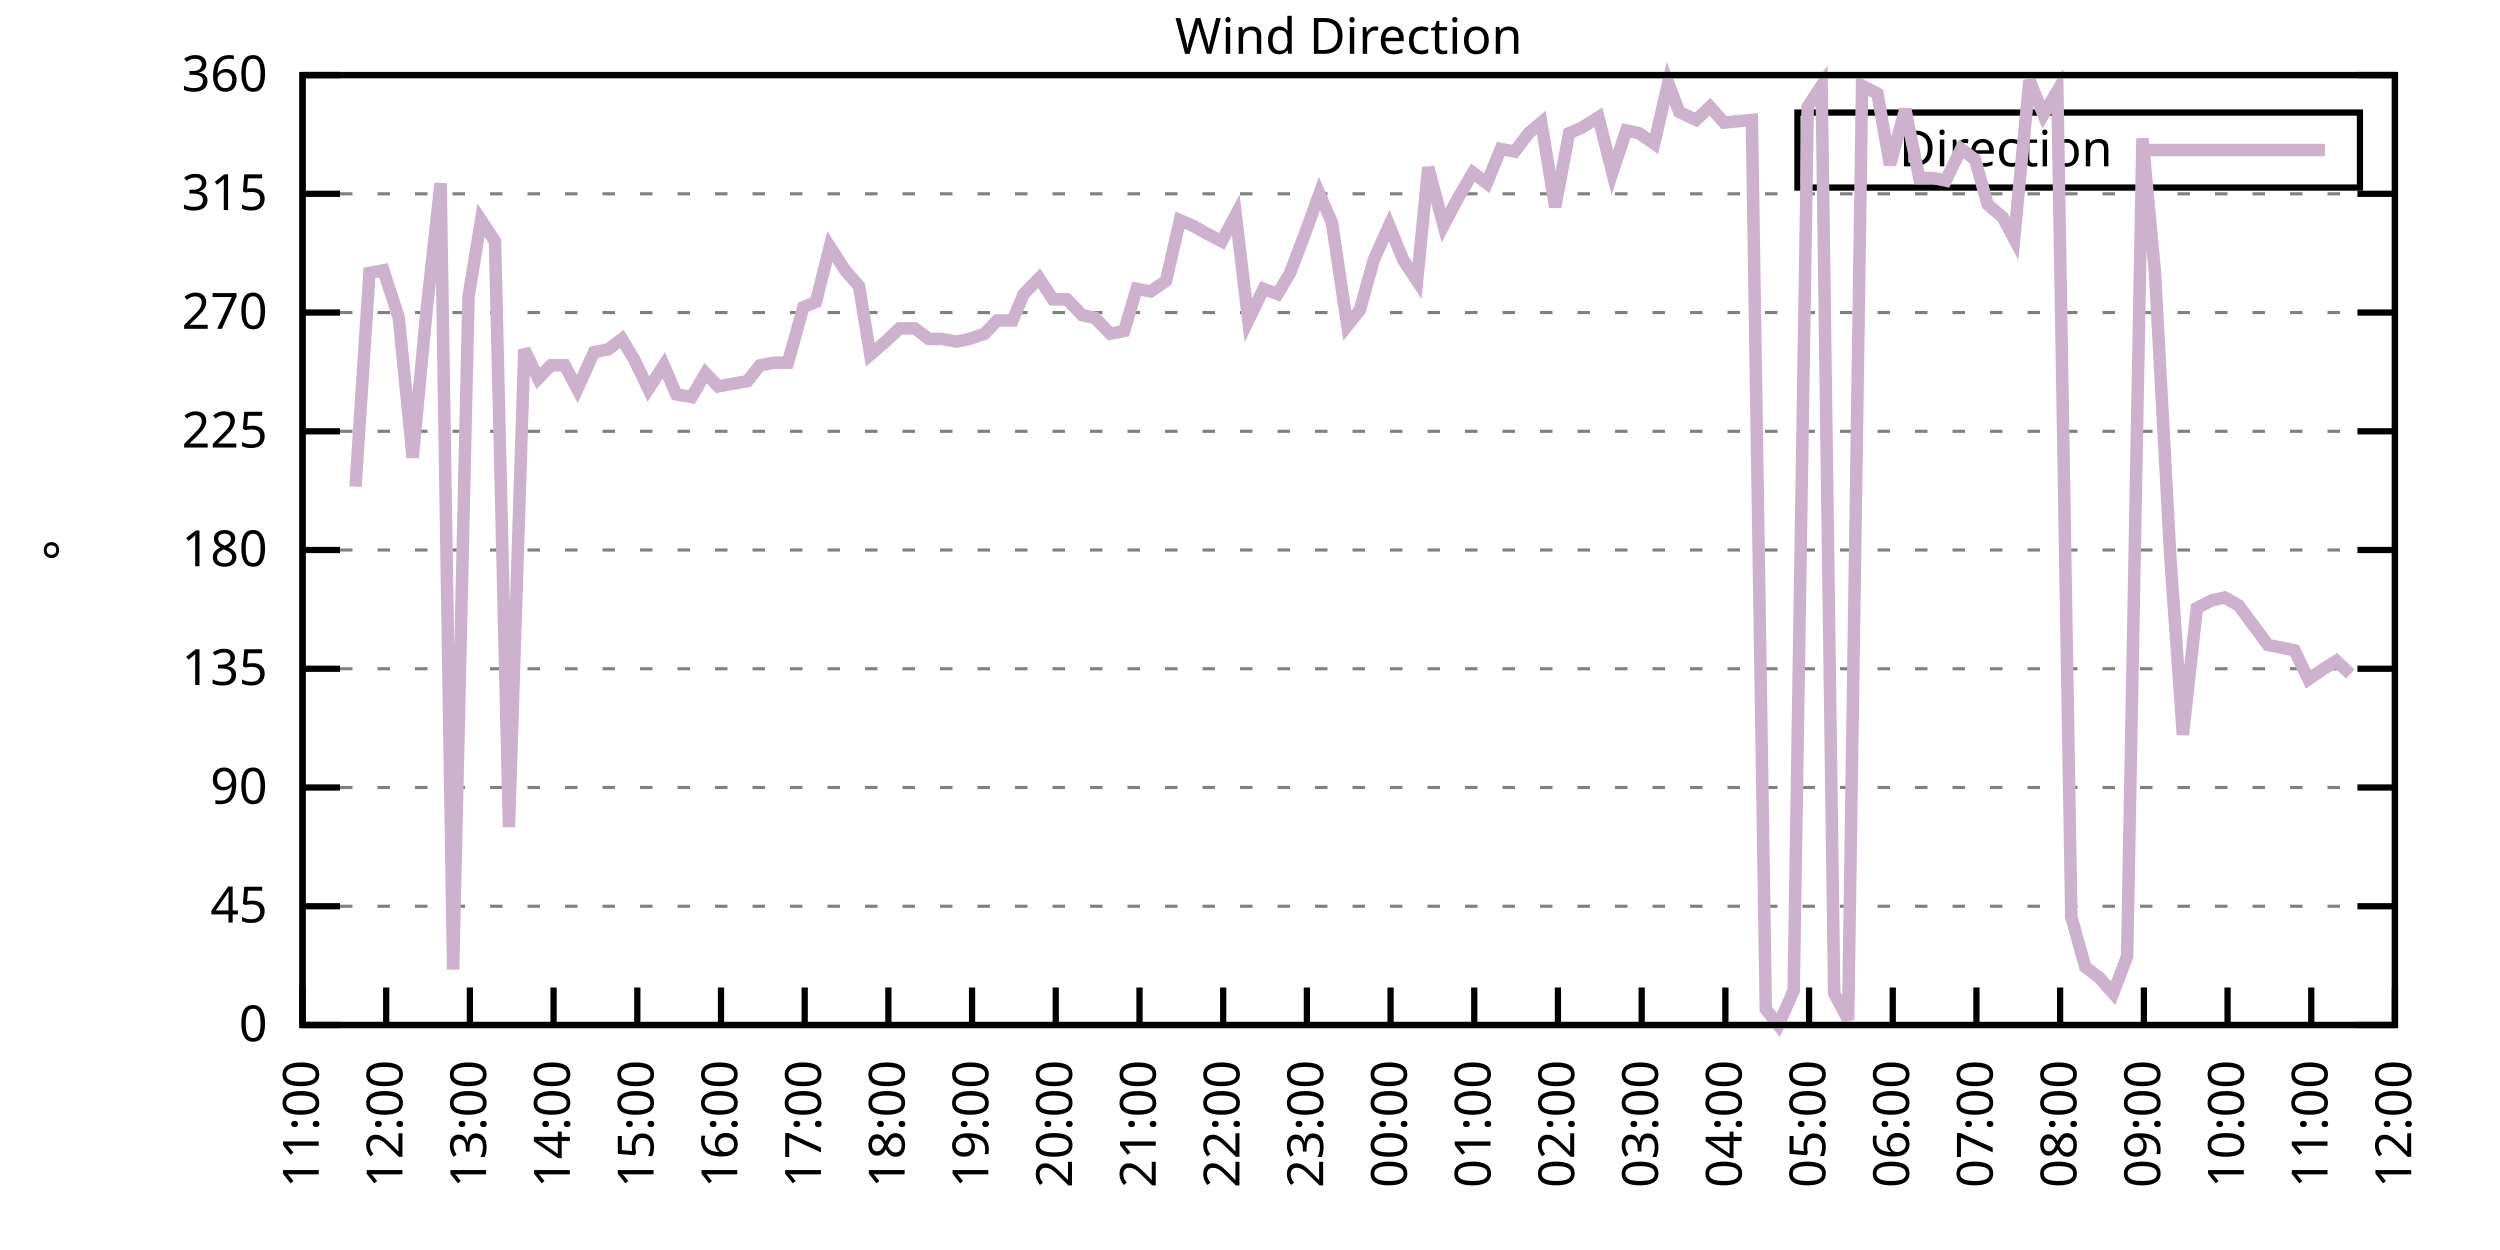
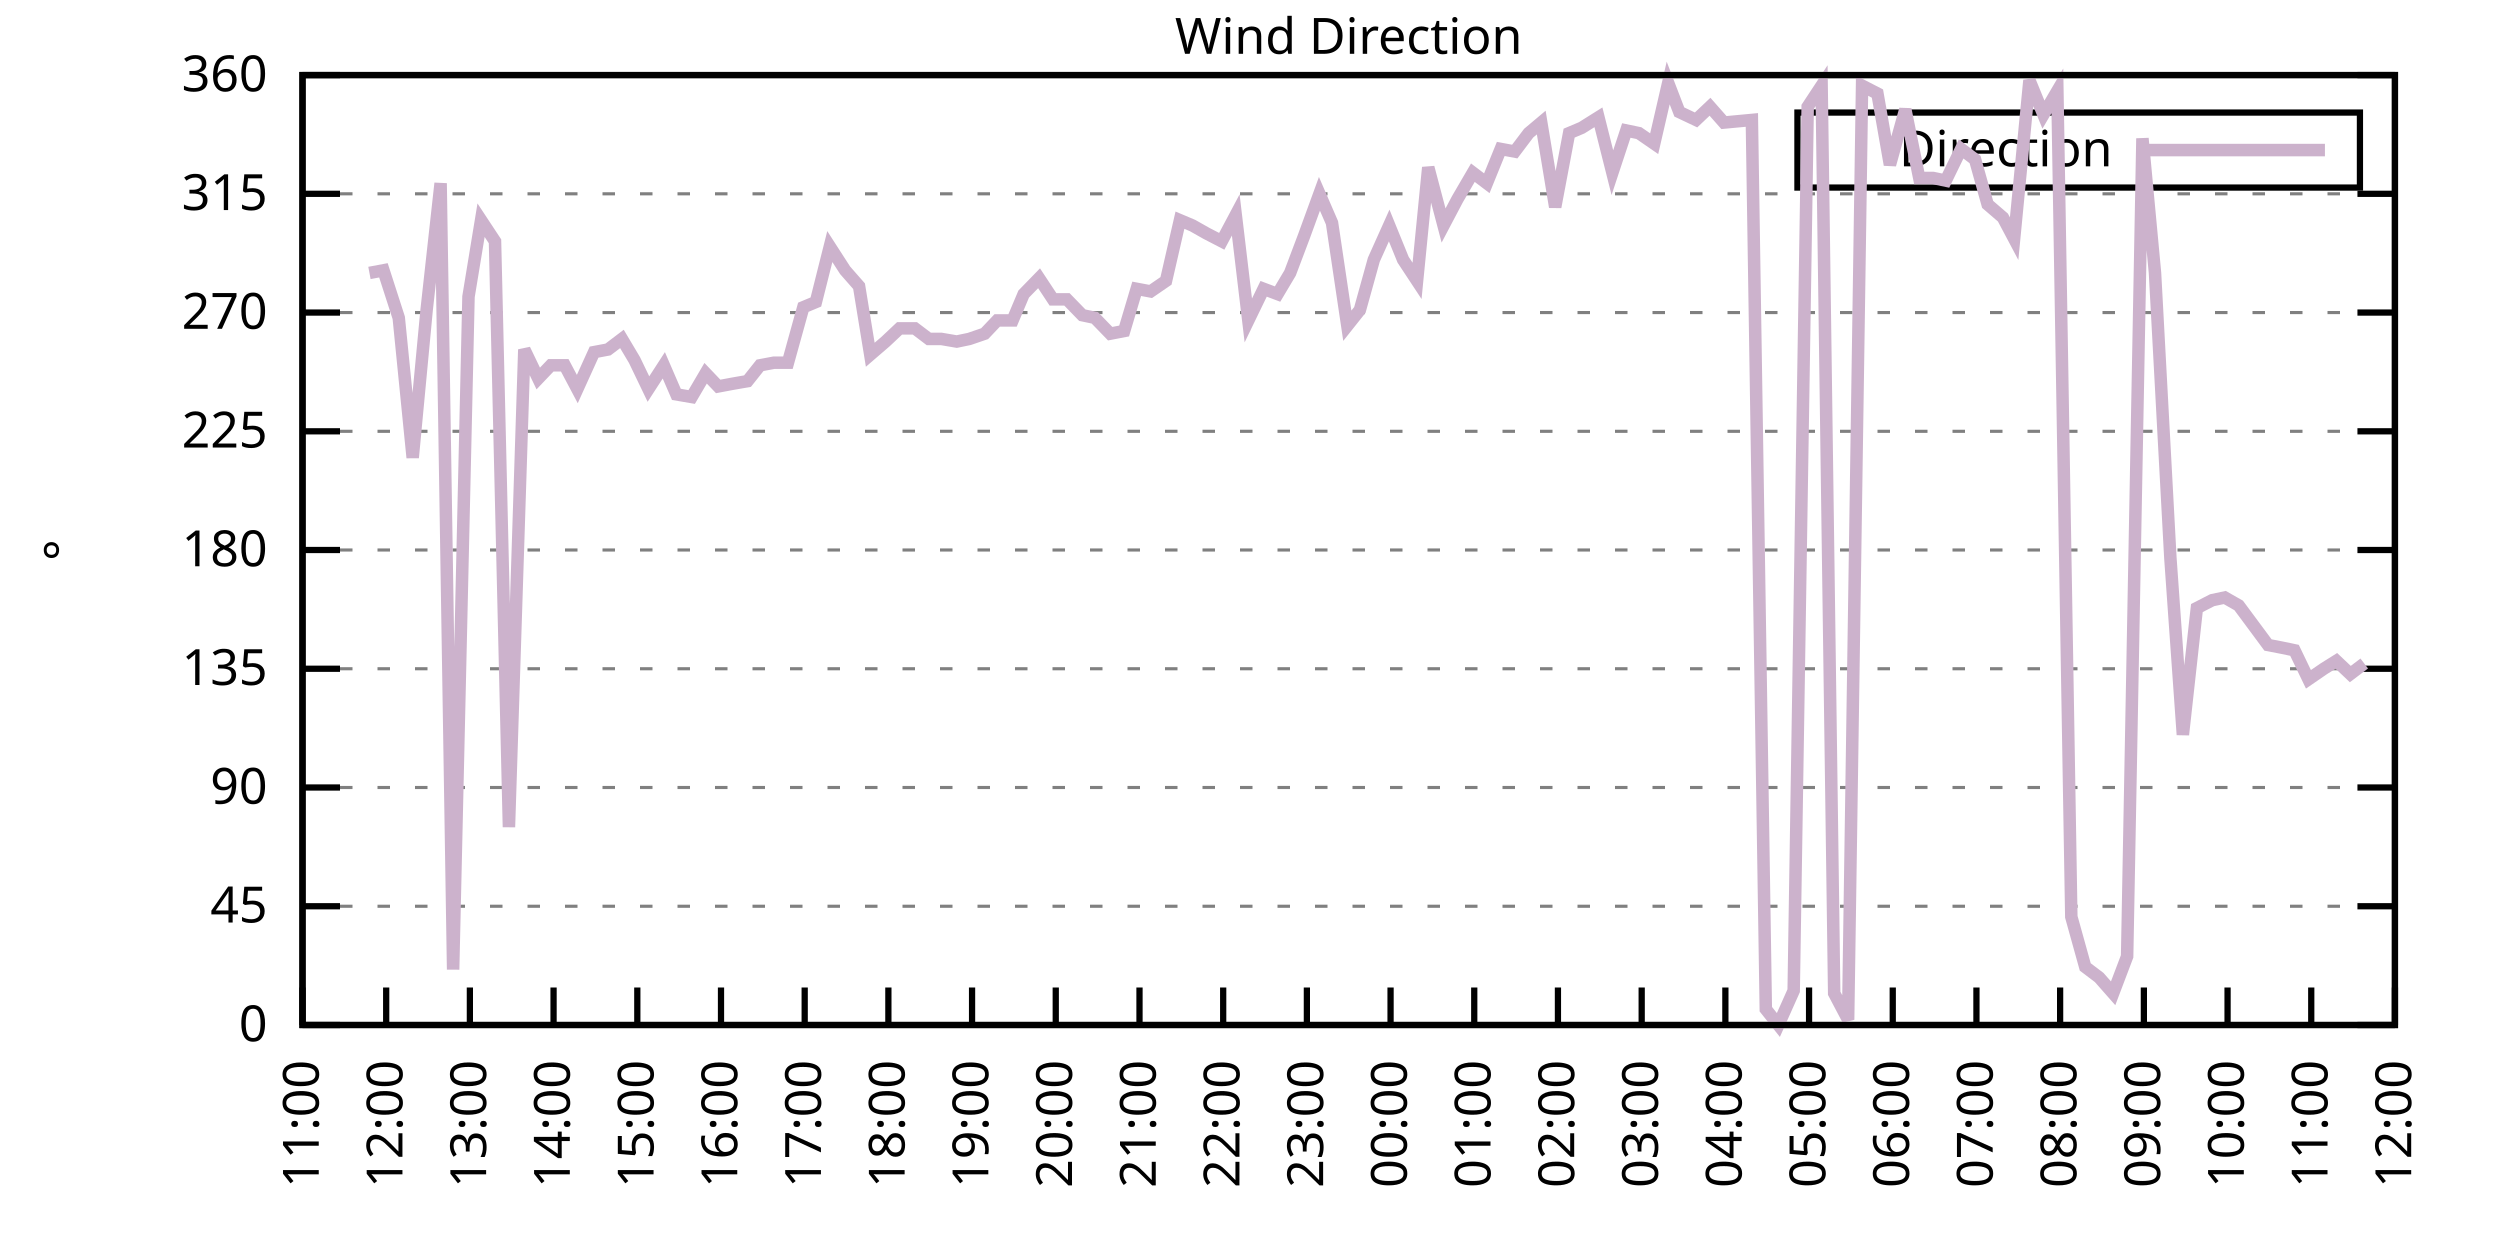
<svg xmlns="http://www.w3.org/2000/svg" xmlns:xlink="http://www.w3.org/1999/xlink" width="400" height="200" viewBox="0 0 400 200">
  <g id="gnuplot_canvas">
    <rect x="0" y="0" width="400" height="200" fill="none" />
    <defs>
      <circle id="gpDot" r="0.5" stroke-width="0.5" stroke="currentColor" />
      <path id="gpPt0" stroke-width="0.333" stroke="currentColor" d="M-1,0 h2 M0,-1 v2" />
      <path id="gpPt1" stroke-width="0.333" stroke="currentColor" d="M-1,-1 L1,1 M1,-1 L-1,1" />
      <path id="gpPt2" stroke-width="0.333" stroke="currentColor" d="M-1,0 L1,0 M0,-1 L0,1 M-1,-1 L1,1 M-1,1 L1,-1" />
      <rect id="gpPt3" stroke-width="0.333" stroke="currentColor" x="-1" y="-1" width="2" height="2" />
      <rect id="gpPt4" stroke-width="0.333" stroke="currentColor" fill="currentColor" x="-1" y="-1" width="2" height="2" />
      <circle id="gpPt5" stroke-width="0.333" stroke="currentColor" cx="0" cy="0" r="1" />
      <use xlink:href="#gpPt5" id="gpPt6" fill="currentColor" stroke="none" />
      <path id="gpPt7" stroke-width="0.333" stroke="currentColor" d="M0,-1.33 L-1.33,0.67 L1.33,0.67 z" />
      <use xlink:href="#gpPt7" id="gpPt8" fill="currentColor" stroke="none" />
      <use xlink:href="#gpPt7" id="gpPt9" stroke="currentColor" transform="rotate(180)" />
      <use xlink:href="#gpPt9" id="gpPt10" fill="currentColor" stroke="none" />
      <use xlink:href="#gpPt3" id="gpPt11" stroke="currentColor" transform="rotate(45)" />
      <use xlink:href="#gpPt11" id="gpPt12" fill="currentColor" stroke="none" />
      <path id="gpPt13" stroke-width="0.333" stroke="currentColor" d="M0,1.330 L1.265,0.411 L0.782,-1.067 L-0.782,-1.076 L-1.265,0.411 z" />
      <use xlink:href="#gpPt13" id="gpPt14" fill="currentColor" stroke="none" />
      <filter id="textbox" filterUnits="objectBoundingBox" x="0" y="0" height="1" width="1">
        <feFlood flood-color="white" flood-opacity="1" result="bgnd" />
        <feComposite in="SourceGraphic" in2="bgnd" operator="atop" />
      </filter>
      <filter id="greybox" filterUnits="objectBoundingBox" x="0" y="0" height="1" width="1">
        <feFlood flood-color="lightgrey" flood-opacity="1" result="grey" />
        <feComposite in="SourceGraphic" in2="grey" operator="atop" />
      </filter>
    </defs>
    <g fill="none" color="white" stroke="currentColor" stroke-width="1.00" stroke-linecap="butt" stroke-linejoin="miter">
</g>
    <g fill="none" color="black" stroke="currentColor" stroke-width="1.00" stroke-linecap="butt" stroke-linejoin="miter">
      <g stroke="none" shape-rendering="crispEdges">
        <polygon fill="rgb(255, 255, 255)" points="48.40,164.00 383.18,164.00 383.18,12.02 48.40,12.02 " />
      </g>
    </g>
    <g fill="none" color="black" stroke="currentColor" stroke-width="1.00" stroke-linecap="butt" stroke-linejoin="miter">
</g>
    <g fill="none" color="black" stroke="black" stroke-width="0.50" stroke-linecap="butt" stroke-linejoin="miter">
</g>
    <g fill="none" color="gray" stroke="currentColor" stroke-width="0.50" stroke-linecap="butt" stroke-linejoin="miter">
      <path stroke="gray" stroke-dasharray="2,4" class="gridline" d="M48.40,164.00 L383.19,164.00  " />
    </g>
    <g fill="none" color="gray" stroke="gray" stroke-width="1.00" stroke-linecap="butt" stroke-linejoin="miter">
</g>
    <g fill="none" color="black" stroke="currentColor" stroke-width="1.00" stroke-linecap="butt" stroke-linejoin="miter">
      <path stroke="black" d="M48.40,164.00 L54.40,164.00 M383.19,164.00 L377.19,164.00  " />
      <g transform="translate(42.80,166.60)" stroke="none" fill="black" font-family="Sans" font-size="8.00" text-anchor="end">
        <text>
          <tspan font-family="Sans"> 0</tspan>
        </text>
      </g>
    </g>
    <g fill="none" color="black" stroke="currentColor" stroke-width="1.00" stroke-linecap="butt" stroke-linejoin="miter">
</g>
    <g fill="none" color="black" stroke="black" stroke-width="0.50" stroke-linecap="butt" stroke-linejoin="miter">
</g>
    <g fill="none" color="gray" stroke="currentColor" stroke-width="0.50" stroke-linecap="butt" stroke-linejoin="miter">
      <path stroke="gray" stroke-dasharray="2,4" class="gridline" d="M48.40,145.00 L383.19,145.00  " />
    </g>
    <g fill="none" color="gray" stroke="gray" stroke-width="1.00" stroke-linecap="butt" stroke-linejoin="miter">
</g>
    <g fill="none" color="black" stroke="currentColor" stroke-width="1.00" stroke-linecap="butt" stroke-linejoin="miter">
      <path stroke="black" d="M48.40,145.00 L54.40,145.00 M383.19,145.00 L377.19,145.00  " />
      <g transform="translate(42.80,147.60)" stroke="none" fill="black" font-family="Sans" font-size="8.00" text-anchor="end">
        <text>
          <tspan font-family="Sans"> 45</tspan>
        </text>
      </g>
    </g>
    <g fill="none" color="black" stroke="currentColor" stroke-width="1.00" stroke-linecap="butt" stroke-linejoin="miter">
</g>
    <g fill="none" color="black" stroke="black" stroke-width="0.50" stroke-linecap="butt" stroke-linejoin="miter">
</g>
    <g fill="none" color="gray" stroke="currentColor" stroke-width="0.50" stroke-linecap="butt" stroke-linejoin="miter">
      <path stroke="gray" stroke-dasharray="2,4" class="gridline" d="M48.40,126.00 L383.19,126.00  " />
    </g>
    <g fill="none" color="gray" stroke="gray" stroke-width="1.00" stroke-linecap="butt" stroke-linejoin="miter">
</g>
    <g fill="none" color="black" stroke="currentColor" stroke-width="1.00" stroke-linecap="butt" stroke-linejoin="miter">
      <path stroke="black" d="M48.40,126.00 L54.40,126.00 M383.19,126.00 L377.19,126.00  " />
      <g transform="translate(42.80,128.60)" stroke="none" fill="black" font-family="Sans" font-size="8.00" text-anchor="end">
        <text>
          <tspan font-family="Sans"> 90</tspan>
        </text>
      </g>
    </g>
    <g fill="none" color="black" stroke="currentColor" stroke-width="1.00" stroke-linecap="butt" stroke-linejoin="miter">
</g>
    <g fill="none" color="black" stroke="black" stroke-width="0.50" stroke-linecap="butt" stroke-linejoin="miter">
</g>
    <g fill="none" color="gray" stroke="currentColor" stroke-width="0.50" stroke-linecap="butt" stroke-linejoin="miter">
      <path stroke="gray" stroke-dasharray="2,4" class="gridline" d="M48.40,107.00 L383.19,107.00  " />
    </g>
    <g fill="none" color="gray" stroke="gray" stroke-width="1.00" stroke-linecap="butt" stroke-linejoin="miter">
</g>
    <g fill="none" color="black" stroke="currentColor" stroke-width="1.00" stroke-linecap="butt" stroke-linejoin="miter">
      <path stroke="black" d="M48.40,107.00 L54.40,107.00 M383.19,107.00 L377.19,107.00  " />
      <g transform="translate(42.80,109.60)" stroke="none" fill="black" font-family="Sans" font-size="8.00" text-anchor="end">
        <text>
          <tspan font-family="Sans"> 135</tspan>
        </text>
      </g>
    </g>
    <g fill="none" color="black" stroke="currentColor" stroke-width="1.00" stroke-linecap="butt" stroke-linejoin="miter">
</g>
    <g fill="none" color="black" stroke="black" stroke-width="0.50" stroke-linecap="butt" stroke-linejoin="miter">
</g>
    <g fill="none" color="gray" stroke="currentColor" stroke-width="0.50" stroke-linecap="butt" stroke-linejoin="miter">
      <path stroke="gray" stroke-dasharray="2,4" class="gridline" d="M48.40,88.00 L383.19,88.00  " />
    </g>
    <g fill="none" color="gray" stroke="gray" stroke-width="1.00" stroke-linecap="butt" stroke-linejoin="miter">
</g>
    <g fill="none" color="black" stroke="currentColor" stroke-width="1.00" stroke-linecap="butt" stroke-linejoin="miter">
      <path stroke="black" d="M48.40,88.00 L54.40,88.00 M383.19,88.00 L377.19,88.00  " />
      <g transform="translate(42.80,90.60)" stroke="none" fill="black" font-family="Sans" font-size="8.00" text-anchor="end">
        <text>
          <tspan font-family="Sans"> 180</tspan>
        </text>
      </g>
    </g>
    <g fill="none" color="black" stroke="currentColor" stroke-width="1.00" stroke-linecap="butt" stroke-linejoin="miter">
</g>
    <g fill="none" color="black" stroke="black" stroke-width="0.50" stroke-linecap="butt" stroke-linejoin="miter">
</g>
    <g fill="none" color="gray" stroke="currentColor" stroke-width="0.50" stroke-linecap="butt" stroke-linejoin="miter">
      <path stroke="gray" stroke-dasharray="2,4" class="gridline" d="M48.40,69.01 L383.19,69.01  " />
    </g>
    <g fill="none" color="gray" stroke="gray" stroke-width="1.00" stroke-linecap="butt" stroke-linejoin="miter">
</g>
    <g fill="none" color="black" stroke="currentColor" stroke-width="1.00" stroke-linecap="butt" stroke-linejoin="miter">
      <path stroke="black" d="M48.40,69.01 L54.40,69.01 M383.19,69.01 L377.19,69.01  " />
      <g transform="translate(42.80,71.61)" stroke="none" fill="black" font-family="Sans" font-size="8.00" text-anchor="end">
        <text>
          <tspan font-family="Sans"> 225</tspan>
        </text>
      </g>
    </g>
    <g fill="none" color="black" stroke="currentColor" stroke-width="1.00" stroke-linecap="butt" stroke-linejoin="miter">
</g>
    <g fill="none" color="black" stroke="black" stroke-width="0.50" stroke-linecap="butt" stroke-linejoin="miter">
</g>
    <g fill="none" color="gray" stroke="currentColor" stroke-width="0.50" stroke-linecap="butt" stroke-linejoin="miter">
      <path stroke="gray" stroke-dasharray="2,4" class="gridline" d="M48.40,50.01 L383.19,50.01  " />
    </g>
    <g fill="none" color="gray" stroke="gray" stroke-width="1.00" stroke-linecap="butt" stroke-linejoin="miter">
</g>
    <g fill="none" color="black" stroke="currentColor" stroke-width="1.00" stroke-linecap="butt" stroke-linejoin="miter">
      <path stroke="black" d="M48.40,50.01 L54.40,50.01 M383.19,50.01 L377.19,50.01  " />
      <g transform="translate(42.80,52.61)" stroke="none" fill="black" font-family="Sans" font-size="8.00" text-anchor="end">
        <text>
          <tspan font-family="Sans"> 270</tspan>
        </text>
      </g>
    </g>
    <g fill="none" color="black" stroke="currentColor" stroke-width="1.00" stroke-linecap="butt" stroke-linejoin="miter">
</g>
    <g fill="none" color="black" stroke="black" stroke-width="0.50" stroke-linecap="butt" stroke-linejoin="miter">
</g>
    <g fill="none" color="gray" stroke="currentColor" stroke-width="0.50" stroke-linecap="butt" stroke-linejoin="miter">
      <path stroke="gray" stroke-dasharray="2,4" class="gridline" d="M48.40,31.01 L383.19,31.01  " />
    </g>
    <g fill="none" color="gray" stroke="gray" stroke-width="1.00" stroke-linecap="butt" stroke-linejoin="miter">
</g>
    <g fill="none" color="black" stroke="currentColor" stroke-width="1.00" stroke-linecap="butt" stroke-linejoin="miter">
      <path stroke="black" d="M48.40,31.01 L54.40,31.01 M383.19,31.01 L377.19,31.01  " />
      <g transform="translate(42.80,33.61)" stroke="none" fill="black" font-family="Sans" font-size="8.00" text-anchor="end">
        <text>
          <tspan font-family="Sans"> 315</tspan>
        </text>
      </g>
    </g>
    <g fill="none" color="black" stroke="currentColor" stroke-width="1.00" stroke-linecap="butt" stroke-linejoin="miter">
</g>
    <g fill="none" color="black" stroke="black" stroke-width="0.50" stroke-linecap="butt" stroke-linejoin="miter">
</g>
    <g fill="none" color="gray" stroke="currentColor" stroke-width="0.50" stroke-linecap="butt" stroke-linejoin="miter">
      <path stroke="gray" stroke-dasharray="2,4" class="gridline" d="M48.40,12.01 L383.19,12.01  " />
    </g>
    <g fill="none" color="gray" stroke="gray" stroke-width="1.00" stroke-linecap="butt" stroke-linejoin="miter">
</g>
    <g fill="none" color="black" stroke="currentColor" stroke-width="1.00" stroke-linecap="butt" stroke-linejoin="miter">
      <path stroke="black" d="M48.40,12.01 L54.40,12.01 M383.19,12.01 L377.19,12.01  " />
      <g transform="translate(42.80,14.61)" stroke="none" fill="black" font-family="Sans" font-size="8.00" text-anchor="end">
        <text>
          <tspan font-family="Sans"> 360</tspan>
        </text>
      </g>
    </g>
    <g fill="none" color="black" stroke="currentColor" stroke-width="1.00" stroke-linecap="butt" stroke-linejoin="miter">
      <path stroke="black" d="M48.40,164.00 L48.40,158.00  " />
      <g transform="translate(51.00,169.60) rotate(270.00)" stroke="none" fill="black" font-family="Sans" font-size="8.00" text-anchor="end">
        <text>
          <tspan font-family="Sans">11:00</tspan>
        </text>
      </g>
    </g>
    <g fill="none" color="black" stroke="currentColor" stroke-width="1.00" stroke-linecap="butt" stroke-linejoin="miter">
      <path stroke="black" d="M61.79,164.00 L61.79,158.00  " />
      <g transform="translate(64.39,169.60) rotate(270.00)" stroke="none" fill="black" font-family="Sans" font-size="8.00" text-anchor="end">
        <text>
          <tspan font-family="Sans">12:00</tspan>
        </text>
      </g>
    </g>
    <g fill="none" color="black" stroke="currentColor" stroke-width="1.00" stroke-linecap="butt" stroke-linejoin="miter">
      <path stroke="black" d="M75.18,164.00 L75.18,158.00  " />
      <g transform="translate(77.78,169.60) rotate(270.00)" stroke="none" fill="black" font-family="Sans" font-size="8.00" text-anchor="end">
        <text>
          <tspan font-family="Sans">13:00</tspan>
        </text>
      </g>
    </g>
    <g fill="none" color="black" stroke="currentColor" stroke-width="1.00" stroke-linecap="butt" stroke-linejoin="miter">
      <path stroke="black" d="M88.57,164.00 L88.57,158.00  " />
      <g transform="translate(91.17,169.60) rotate(270.00)" stroke="none" fill="black" font-family="Sans" font-size="8.00" text-anchor="end">
        <text>
          <tspan font-family="Sans">14:00</tspan>
        </text>
      </g>
    </g>
    <g fill="none" color="black" stroke="currentColor" stroke-width="1.00" stroke-linecap="butt" stroke-linejoin="miter">
      <path stroke="black" d="M101.97,164.00 L101.97,158.00  " />
      <g transform="translate(104.57,169.60) rotate(270.00)" stroke="none" fill="black" font-family="Sans" font-size="8.00" text-anchor="end">
        <text>
          <tspan font-family="Sans">15:00</tspan>
        </text>
      </g>
    </g>
    <g fill="none" color="black" stroke="currentColor" stroke-width="1.00" stroke-linecap="butt" stroke-linejoin="miter">
      <path stroke="black" d="M115.36,164.00 L115.36,158.00  " />
      <g transform="translate(117.96,169.60) rotate(270.00)" stroke="none" fill="black" font-family="Sans" font-size="8.00" text-anchor="end">
        <text>
          <tspan font-family="Sans">16:00</tspan>
        </text>
      </g>
    </g>
    <g fill="none" color="black" stroke="currentColor" stroke-width="1.00" stroke-linecap="butt" stroke-linejoin="miter">
      <path stroke="black" d="M128.75,164.00 L128.75,158.00  " />
      <g transform="translate(131.35,169.60) rotate(270.00)" stroke="none" fill="black" font-family="Sans" font-size="8.00" text-anchor="end">
        <text>
          <tspan font-family="Sans">17:00</tspan>
        </text>
      </g>
    </g>
    <g fill="none" color="black" stroke="currentColor" stroke-width="1.00" stroke-linecap="butt" stroke-linejoin="miter">
      <path stroke="black" d="M142.14,164.00 L142.14,158.00  " />
      <g transform="translate(144.74,169.60) rotate(270.00)" stroke="none" fill="black" font-family="Sans" font-size="8.00" text-anchor="end">
        <text>
          <tspan font-family="Sans">18:00</tspan>
        </text>
      </g>
    </g>
    <g fill="none" color="black" stroke="currentColor" stroke-width="1.00" stroke-linecap="butt" stroke-linejoin="miter">
      <path stroke="black" d="M155.53,164.00 L155.53,158.00  " />
      <g transform="translate(158.13,169.60) rotate(270.00)" stroke="none" fill="black" font-family="Sans" font-size="8.00" text-anchor="end">
        <text>
          <tspan font-family="Sans">19:00</tspan>
        </text>
      </g>
    </g>
    <g fill="none" color="black" stroke="currentColor" stroke-width="1.00" stroke-linecap="butt" stroke-linejoin="miter">
      <path stroke="black" d="M168.92,164.00 L168.92,158.00  " />
      <g transform="translate(171.52,169.60) rotate(270.00)" stroke="none" fill="black" font-family="Sans" font-size="8.00" text-anchor="end">
        <text>
          <tspan font-family="Sans">20:00</tspan>
        </text>
      </g>
    </g>
    <g fill="none" color="black" stroke="currentColor" stroke-width="1.00" stroke-linecap="butt" stroke-linejoin="miter">
      <path stroke="black" d="M182.32,164.00 L182.32,158.00  " />
      <g transform="translate(184.92,169.60) rotate(270.00)" stroke="none" fill="black" font-family="Sans" font-size="8.00" text-anchor="end">
        <text>
          <tspan font-family="Sans">21:00</tspan>
        </text>
      </g>
    </g>
    <g fill="none" color="black" stroke="currentColor" stroke-width="1.00" stroke-linecap="butt" stroke-linejoin="miter">
      <path stroke="black" d="M195.71,164.00 L195.71,158.00  " />
      <g transform="translate(198.31,169.60) rotate(270.00)" stroke="none" fill="black" font-family="Sans" font-size="8.00" text-anchor="end">
        <text>
          <tspan font-family="Sans">22:00</tspan>
        </text>
      </g>
    </g>
    <g fill="none" color="black" stroke="currentColor" stroke-width="1.00" stroke-linecap="butt" stroke-linejoin="miter">
      <path stroke="black" d="M209.10,164.00 L209.10,158.00  " />
      <g transform="translate(211.70,169.60) rotate(270.00)" stroke="none" fill="black" font-family="Sans" font-size="8.00" text-anchor="end">
        <text>
          <tspan font-family="Sans">23:00</tspan>
        </text>
      </g>
    </g>
    <g fill="none" color="black" stroke="currentColor" stroke-width="1.00" stroke-linecap="butt" stroke-linejoin="miter">
      <path stroke="black" d="M222.49,164.00 L222.49,158.00  " />
      <g transform="translate(225.09,169.60) rotate(270.00)" stroke="none" fill="black" font-family="Sans" font-size="8.00" text-anchor="end">
        <text>
          <tspan font-family="Sans">00:00</tspan>
        </text>
      </g>
    </g>
    <g fill="none" color="black" stroke="currentColor" stroke-width="1.00" stroke-linecap="butt" stroke-linejoin="miter">
      <path stroke="black" d="M235.88,164.00 L235.88,158.00  " />
      <g transform="translate(238.48,169.60) rotate(270.00)" stroke="none" fill="black" font-family="Sans" font-size="8.00" text-anchor="end">
        <text>
          <tspan font-family="Sans">01:00</tspan>
        </text>
      </g>
    </g>
    <g fill="none" color="black" stroke="currentColor" stroke-width="1.00" stroke-linecap="butt" stroke-linejoin="miter">
      <path stroke="black" d="M249.27,164.00 L249.27,158.00  " />
      <g transform="translate(251.87,169.60) rotate(270.00)" stroke="none" fill="black" font-family="Sans" font-size="8.00" text-anchor="end">
        <text>
          <tspan font-family="Sans">02:00</tspan>
        </text>
      </g>
    </g>
    <g fill="none" color="black" stroke="currentColor" stroke-width="1.00" stroke-linecap="butt" stroke-linejoin="miter">
      <path stroke="black" d="M262.67,164.00 L262.67,158.00  " />
      <g transform="translate(265.27,169.60) rotate(270.00)" stroke="none" fill="black" font-family="Sans" font-size="8.00" text-anchor="end">
        <text>
          <tspan font-family="Sans">03:00</tspan>
        </text>
      </g>
    </g>
    <g fill="none" color="black" stroke="currentColor" stroke-width="1.00" stroke-linecap="butt" stroke-linejoin="miter">
      <path stroke="black" d="M276.06,164.00 L276.06,158.00  " />
      <g transform="translate(278.66,169.60) rotate(270.00)" stroke="none" fill="black" font-family="Sans" font-size="8.00" text-anchor="end">
        <text>
          <tspan font-family="Sans">04:00</tspan>
        </text>
      </g>
    </g>
    <g fill="none" color="black" stroke="currentColor" stroke-width="1.00" stroke-linecap="butt" stroke-linejoin="miter">
      <path stroke="black" d="M289.45,164.00 L289.45,158.00  " />
      <g transform="translate(292.05,169.60) rotate(270.00)" stroke="none" fill="black" font-family="Sans" font-size="8.00" text-anchor="end">
        <text>
          <tspan font-family="Sans">05:00</tspan>
        </text>
      </g>
    </g>
    <g fill="none" color="black" stroke="currentColor" stroke-width="1.00" stroke-linecap="butt" stroke-linejoin="miter">
      <path stroke="black" d="M302.84,164.00 L302.84,158.00  " />
      <g transform="translate(305.44,169.60) rotate(270.00)" stroke="none" fill="black" font-family="Sans" font-size="8.00" text-anchor="end">
        <text>
          <tspan font-family="Sans">06:00</tspan>
        </text>
      </g>
    </g>
    <g fill="none" color="black" stroke="currentColor" stroke-width="1.00" stroke-linecap="butt" stroke-linejoin="miter">
      <path stroke="black" d="M316.23,164.00 L316.23,158.00  " />
      <g transform="translate(318.83,169.60) rotate(270.00)" stroke="none" fill="black" font-family="Sans" font-size="8.00" text-anchor="end">
        <text>
          <tspan font-family="Sans">07:00</tspan>
        </text>
      </g>
    </g>
    <g fill="none" color="black" stroke="currentColor" stroke-width="1.00" stroke-linecap="butt" stroke-linejoin="miter">
      <path stroke="black" d="M329.62,164.00 L329.62,158.00  " />
      <g transform="translate(332.22,169.60) rotate(270.00)" stroke="none" fill="black" font-family="Sans" font-size="8.00" text-anchor="end">
        <text>
          <tspan font-family="Sans">08:00</tspan>
        </text>
      </g>
    </g>
    <g fill="none" color="black" stroke="currentColor" stroke-width="1.00" stroke-linecap="butt" stroke-linejoin="miter">
      <path stroke="black" d="M343.02,164.00 L343.02,158.00  " />
      <g transform="translate(345.62,169.60) rotate(270.00)" stroke="none" fill="black" font-family="Sans" font-size="8.00" text-anchor="end">
        <text>
          <tspan font-family="Sans">09:00</tspan>
        </text>
      </g>
    </g>
    <g fill="none" color="black" stroke="currentColor" stroke-width="1.00" stroke-linecap="butt" stroke-linejoin="miter">
      <path stroke="black" d="M356.41,164.00 L356.41,158.00  " />
      <g transform="translate(359.01,169.60) rotate(270.00)" stroke="none" fill="black" font-family="Sans" font-size="8.00" text-anchor="end">
        <text>
          <tspan font-family="Sans">10:00</tspan>
        </text>
      </g>
    </g>
    <g fill="none" color="black" stroke="currentColor" stroke-width="1.00" stroke-linecap="butt" stroke-linejoin="miter">
      <path stroke="black" d="M369.80,164.00 L369.80,158.00  " />
      <g transform="translate(372.40,169.60) rotate(270.00)" stroke="none" fill="black" font-family="Sans" font-size="8.00" text-anchor="end">
        <text>
          <tspan font-family="Sans">11:00</tspan>
        </text>
      </g>
    </g>
    <g fill="none" color="black" stroke="currentColor" stroke-width="1.00" stroke-linecap="butt" stroke-linejoin="miter">
      <path stroke="black" d="M383.19,164.00 L383.19,158.00  " />
      <g transform="translate(385.79,169.60) rotate(270.00)" stroke="none" fill="black" font-family="Sans" font-size="8.00" text-anchor="end">
        <text>
          <tspan font-family="Sans">12:00</tspan>
        </text>
      </g>
    </g>
    <g fill="none" color="black" stroke="currentColor" stroke-width="1.00" stroke-linecap="butt" stroke-linejoin="miter">
</g>
    <g fill="none" color="black" stroke="currentColor" stroke-width="1.00" stroke-linecap="butt" stroke-linejoin="miter">
      <path stroke="black" d="M48.40,12.01 L48.40,164.00 L383.19,164.00 L383.19,12.01 L48.40,12.01 Z  " />
    </g>
    <g fill="none" color="black" stroke="currentColor" stroke-width="1.00" stroke-linecap="butt" stroke-linejoin="miter">
</g>
    <g fill="none" color="black" stroke="currentColor" stroke-width="1.00" stroke-linecap="butt" stroke-linejoin="miter">
      <path stroke="black" d="M287.59,30.01 L287.59,18.01 L377.59,18.01 L377.59,30.01 L287.59,30.01 Z  " />
    </g>
    <g id="Wind_direction_plot_1">
      <g fill="none" color="white" stroke="black" stroke-width="2.00" stroke-linecap="butt" stroke-linejoin="miter">
</g>
      <g fill="none" color="black" stroke="currentColor" stroke-width="2.00" stroke-linecap="butt" stroke-linejoin="miter">
        <g transform="translate(337.99,26.61)" stroke="none" fill="black" font-family="Sans" font-size="8.00" text-anchor="end">
          <text>
            <tspan font-family="Sans">Direction</tspan>
          </text>
        </g>
      </g>
      <g fill="none" color="black" stroke="currentColor" stroke-width="2.00" stroke-linecap="butt" stroke-linejoin="miter">
-         <path stroke="rgb(204, 178, 204)" d="M343.59,24.01 L371.99,24.01 M56.88,77.87 L59.11,43.67 L61.35,43.25 L63.80,50.85 L66.03,73.23 L68.26,49.59   L70.50,29.32 L72.50,155.13 L74.96,47.47 L76.97,35.23 L79.20,38.61 L81.43,132.34 L83.89,55.92 L86.12,60.56   L88.13,58.45 L90.36,58.45 L92.37,62.25 L95.05,56.34 L97.28,55.92 L99.51,54.23 L101.52,57.61 L103.75,62.25   L106.21,58.45 L108.22,63.10 L110.67,63.52 L112.90,59.72 L114.91,61.83 L117.14,61.41 L119.60,60.98 L121.61,58.45   L123.84,58.03 L126.07,58.03 L128.53,49.16 L130.54,48.32 L132.77,39.45 L135.22,43.25 L137.45,45.79 L139.24,56.76   L141.69,54.65 L143.93,52.54 L146.38,52.54 L148.61,54.23 L150.62,54.23 L153.08,54.65 L155.09,54.23 L157.54,53.39   L159.55,51.27 L162.01,51.27 L163.79,47.05 L166.25,44.52 L168.48,47.90 L170.71,47.90 L173.17,50.43 L175.17,50.85   L177.63,53.39 L179.86,52.96 L181.87,46.21 L184.10,46.63 L186.56,44.94 L188.79,35.23 L190.80,36.08 L193.03,37.34   L195.48,38.61 L197.72,34.39 L199.73,51.27 L202.18,46.21 L204.41,47.05 L206.42,43.67 L208.65,37.76 L211.11,31.01   L213.12,35.65 L215.57,52.12 L217.58,49.59 L219.81,41.56 L222.27,36.08 L224.50,41.56 L226.73,44.94 L228.52,26.79   L230.97,36.08 L233.20,31.85 L235.66,27.63 L237.89,29.32 L240.12,23.83 L242.36,24.25 L244.59,21.30 L246.60,19.61   L248.83,33.12 L251.06,21.30 L253.07,20.45 L255.75,18.77 L257.98,27.63 L260.21,20.88 L262.22,21.30 L264.67,22.99   L266.91,13.28 L268.69,17.92 L271.37,19.19 L273.60,17.08 L275.83,19.61 L280.30,19.19 L282.53,161.47 L284.54,164.00   L286.99,158.51 L289.23,17.08 L291.46,13.70 L293.47,158.93 L295.70,163.16 L297.93,13.70 L300.39,14.97 L302.39,26.36   L304.85,17.50 L307.08,28.48 L309.31,28.48 L311.32,28.90 L313.78,23.83 L316.01,25.52 L318.02,32.70 L320.47,34.81   L322.26,38.19 L324.71,12.85 L326.95,18.34 L329.18,14.54 L331.41,146.69 L333.64,154.71 L335.87,156.40 L338.10,158.93   L340.34,153.02 L342.79,22.14 L344.80,43.67 L347.26,89.27 L349.26,117.56 L351.50,97.29 L353.95,96.03 L355.96,95.60   L358.19,96.87 L362.88,103.20 L365.11,103.63 L367.12,104.05 L369.35,108.69 L371.81,107.00 L373.82,105.74 L376.05,107.85    " />
+         <path stroke="rgb(204, 178, 204)" d="M343.59,24.01 L371.99,24.01 M59.11,43.67 L61.35,43.25 L63.80,50.85 L66.03,73.23 L68.26,49.59 L70.50,29.32   L72.50,155.13 L74.96,47.47 L76.97,35.23 L79.20,38.61 L81.43,132.34 L83.89,55.92 L86.12,60.56 L88.13,58.45   L90.36,58.45 L92.37,62.25 L95.05,56.34 L97.28,55.92 L99.51,54.23 L101.52,57.61 L103.75,62.25 L106.21,58.45   L108.22,63.10 L110.67,63.52 L112.90,59.72 L114.91,61.83 L117.14,61.41 L119.60,60.98 L121.61,58.45 L123.84,58.03   L126.07,58.03 L128.53,49.16 L130.54,48.32 L132.77,39.45 L135.22,43.25 L137.45,45.79 L139.24,56.76 L141.69,54.65   L143.93,52.54 L146.38,52.54 L148.61,54.23 L150.62,54.23 L153.08,54.65 L155.09,54.23 L157.54,53.39 L159.55,51.27   L162.01,51.27 L163.79,47.05 L166.25,44.52 L168.48,47.90 L170.71,47.90 L173.17,50.43 L175.17,50.85 L177.63,53.39   L179.86,52.96 L181.87,46.21 L184.10,46.63 L186.56,44.94 L188.79,35.23 L190.80,36.08 L193.03,37.34 L195.48,38.61   L197.72,34.39 L199.73,51.27 L202.18,46.21 L204.41,47.05 L206.42,43.67 L208.65,37.76 L211.11,31.01 L213.12,35.65   L215.57,52.12 L217.58,49.59 L219.81,41.56 L222.27,36.08 L224.50,41.56 L226.73,44.94 L228.52,26.79 L230.97,36.08   L233.20,31.85 L235.66,27.63 L237.89,29.32 L240.12,23.83 L242.36,24.25 L244.59,21.30 L246.60,19.61 L248.83,33.12   L251.06,21.30 L253.07,20.45 L255.75,18.77 L257.98,27.63 L260.21,20.88 L262.22,21.30 L264.67,22.99 L266.91,13.28   L268.69,17.92 L271.37,19.19 L273.60,17.08 L275.83,19.61 L280.30,19.19 L282.53,161.47 L284.54,164.00 L286.99,158.51   L289.23,17.08 L291.46,13.70 L293.47,158.93 L295.70,163.16 L297.93,13.70 L300.39,14.97 L302.39,26.36 L304.85,17.50   L307.08,28.48 L309.31,28.48 L311.32,28.90 L313.78,23.83 L316.01,25.52 L318.02,32.70 L320.47,34.81 L322.26,38.19   L324.71,12.85 L326.95,18.34 L329.18,14.54 L331.41,146.69 L333.64,154.71 L335.87,156.40 L338.10,158.93 L340.34,153.02   L342.79,22.14 L344.80,43.67 L347.26,89.27 L349.26,117.56 L351.50,97.29 L353.95,96.03 L355.96,95.60 L358.19,96.87   L362.88,103.20 L365.11,103.63 L367.12,104.05 L369.35,108.69 L371.81,107.00 L373.82,105.74 L376.05,107.85 L378.28,106.16    " />
      </g>
    </g>
    <g fill="none" color="black" stroke="currentColor" stroke-width="2.00" stroke-linecap="butt" stroke-linejoin="miter">
</g>
    <g fill="none" color="black" stroke="black" stroke-width="1.00" stroke-linecap="butt" stroke-linejoin="miter">
</g>
    <g fill="none" color="black" stroke="currentColor" stroke-width="1.00" stroke-linecap="butt" stroke-linejoin="miter">
      <path stroke="black" d="M48.40,12.01 L48.40,164.00 L383.19,164.00 L383.19,12.01 L48.40,12.01 Z  " />
      <g transform="translate(12.80,88.01) rotate(270.00)" stroke="none" fill="black" font-family="Sans" font-size="8.00" text-anchor="middle">
        <text>
          <tspan font-family="Sans">°</tspan>
        </text>
      </g>
    </g>
    <g fill="none" color="black" stroke="currentColor" stroke-width="1.00" stroke-linecap="butt" stroke-linejoin="miter">
</g>
    <g fill="none" color="black" stroke="currentColor" stroke-width="1.00" stroke-linecap="butt" stroke-linejoin="miter">
      <g transform="translate(215.79,8.61)" stroke="none" fill="black" font-family="Sans" font-size="8.00" text-anchor="middle">
        <text>
          <tspan font-family="Sans">Wind Direction</tspan>
        </text>
      </g>
    </g>
    <g fill="none" color="black" stroke="currentColor" stroke-width="1.00" stroke-linecap="butt" stroke-linejoin="miter">
</g>
  </g>
</svg>
